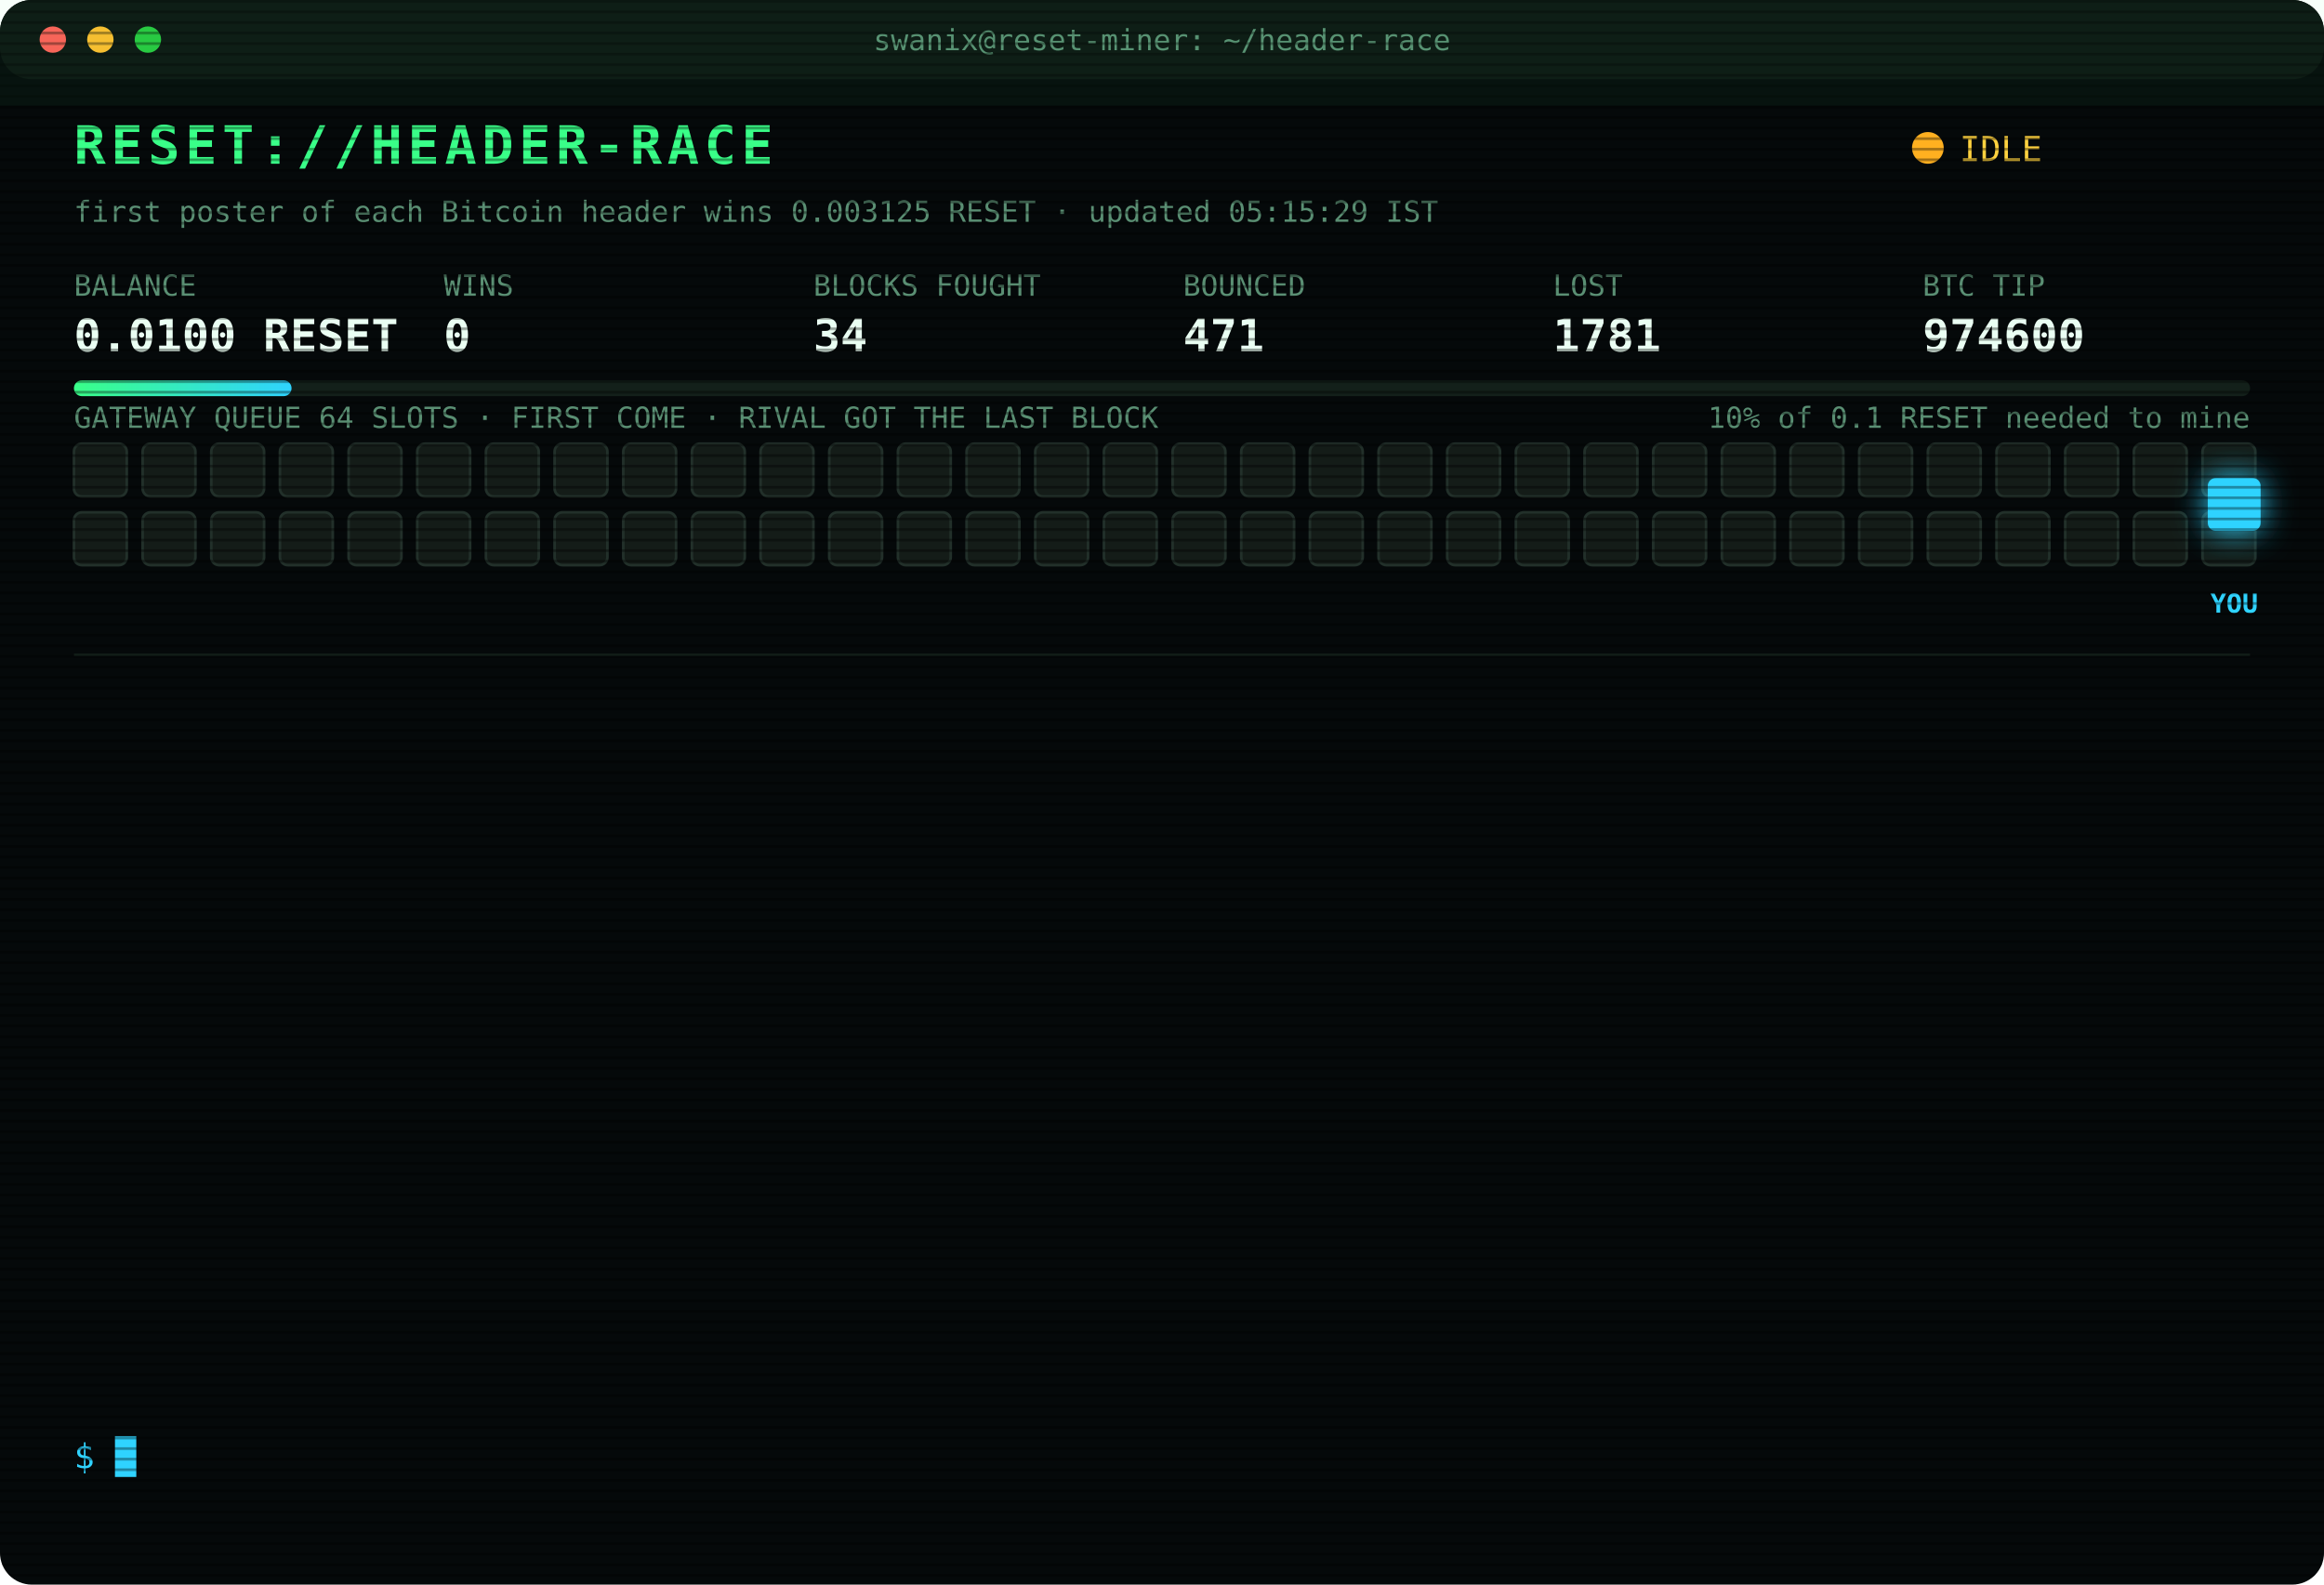
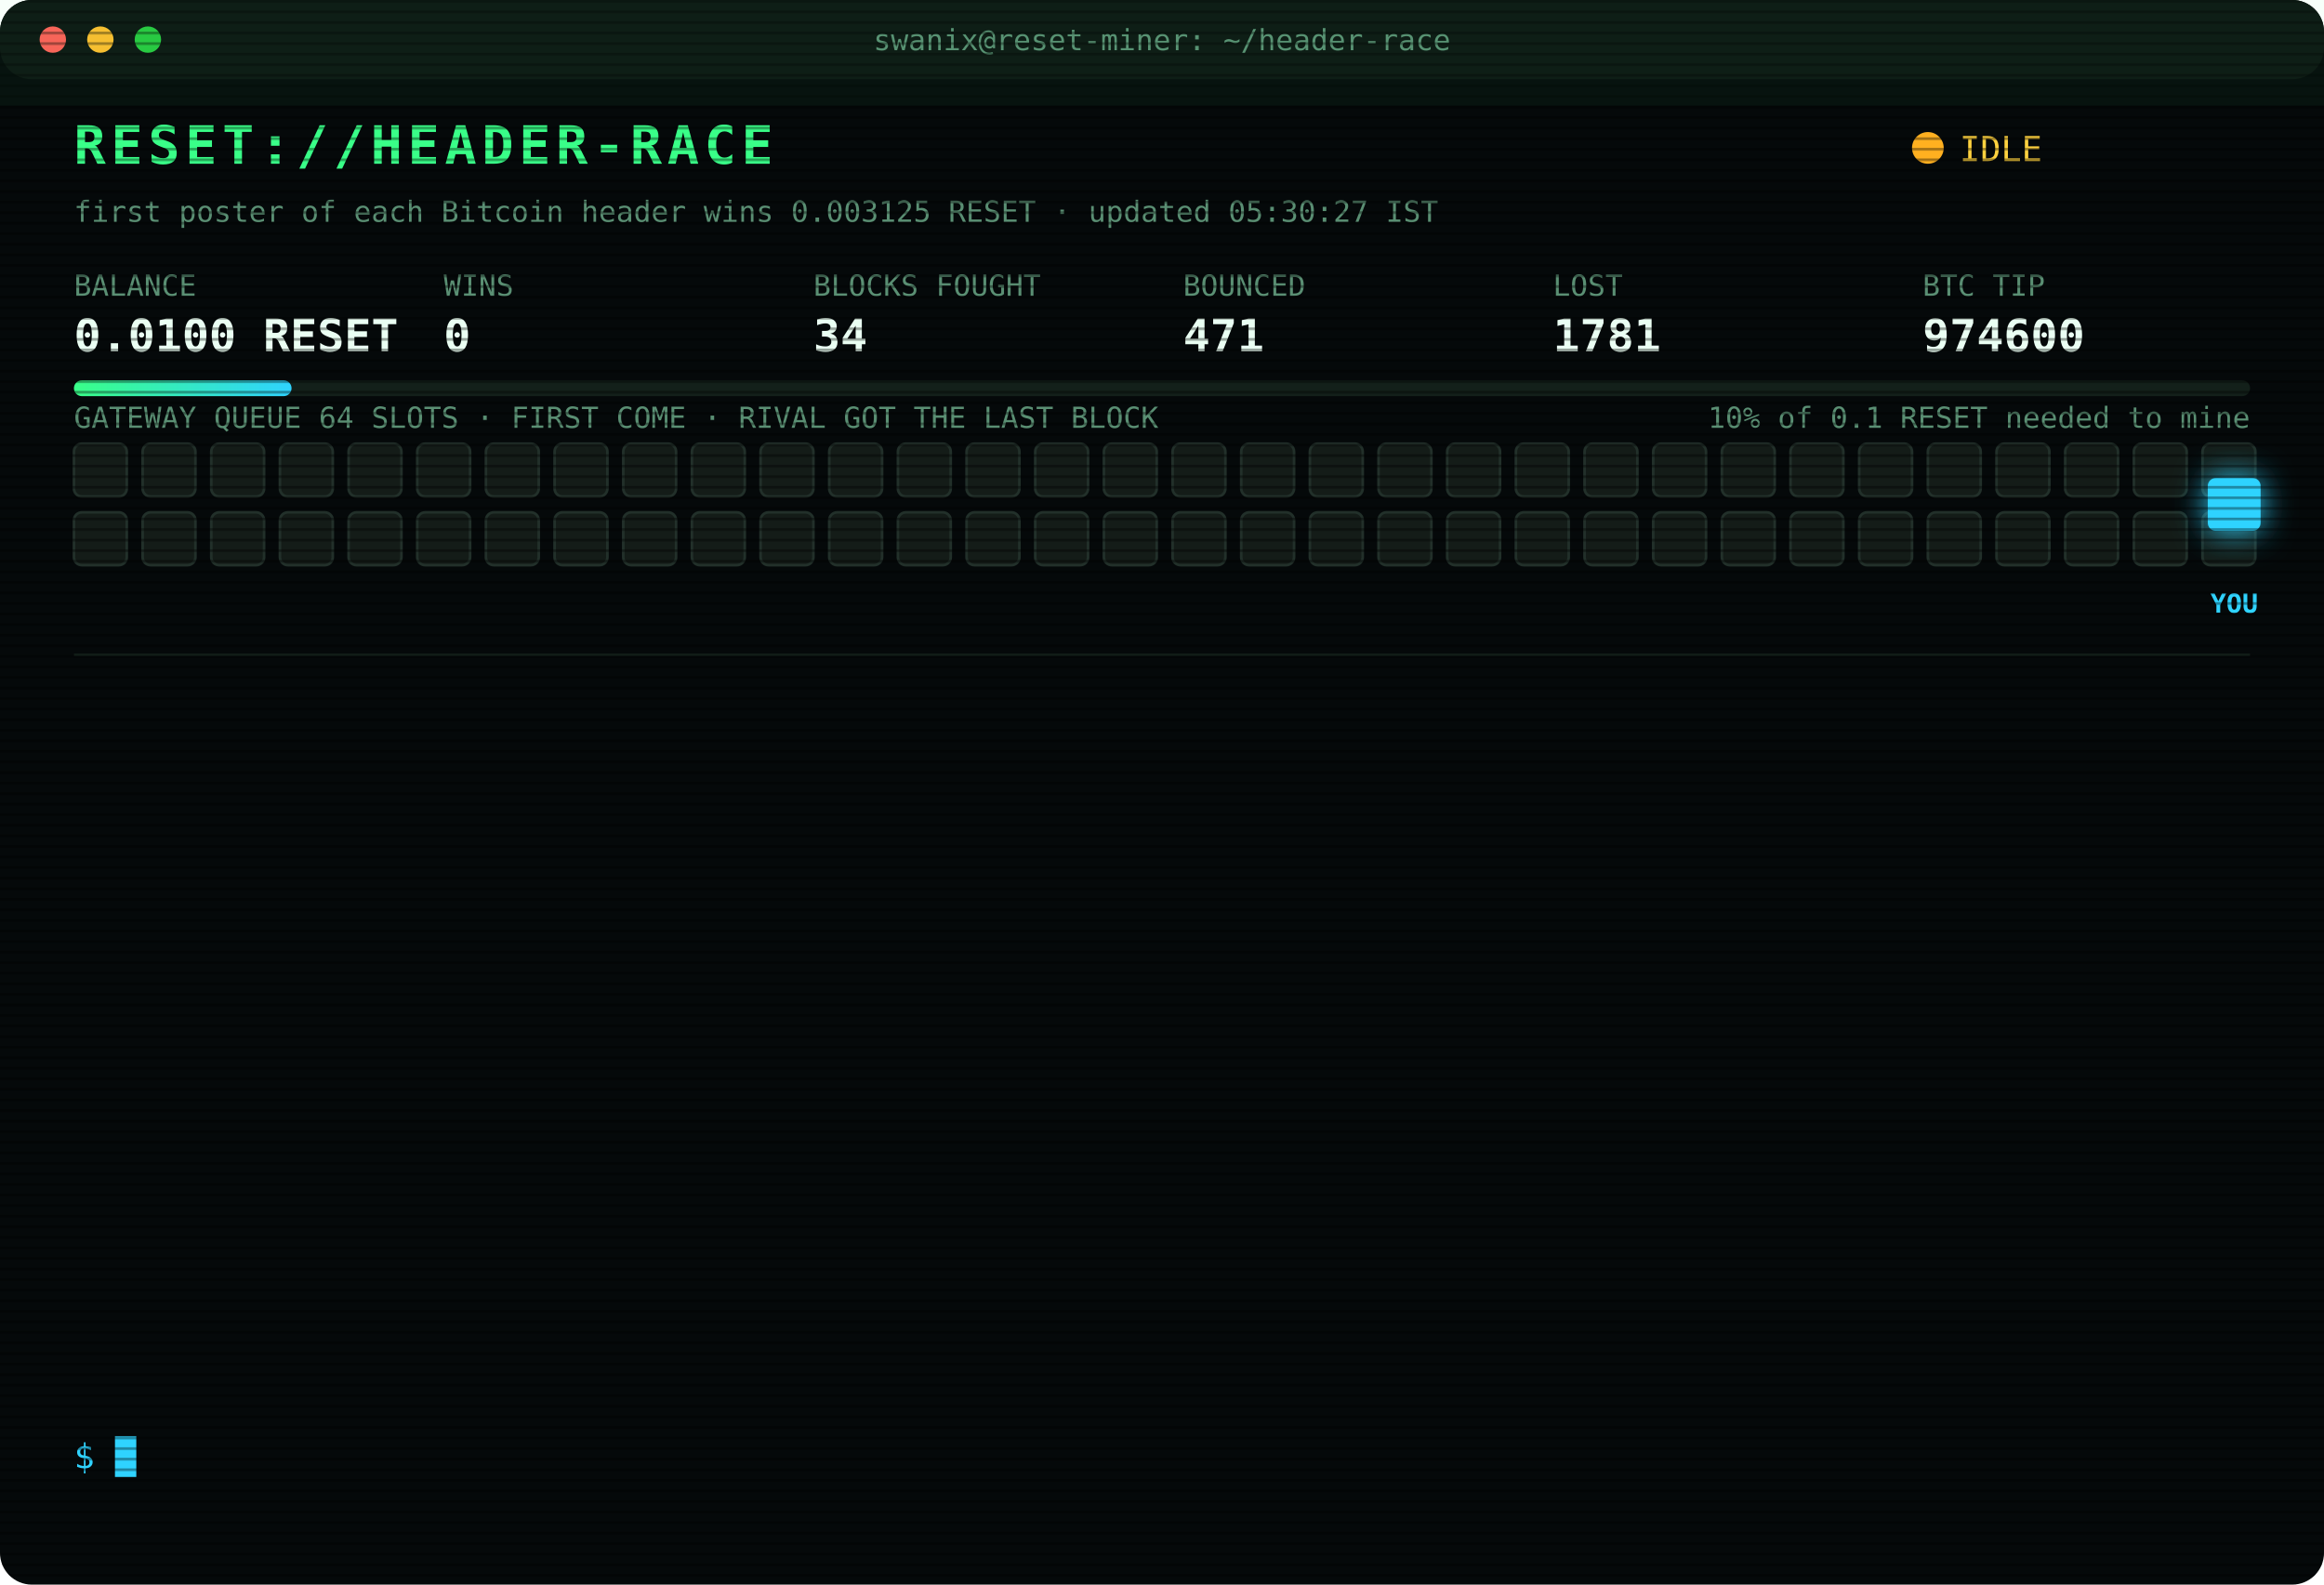
<svg xmlns="http://www.w3.org/2000/svg" width="880" height="600" viewBox="0 0 880 600" font-family="ui-monospace,SFMono-Regular,Menlo,Consolas,monospace">
  <style>
text{font-size:13px;fill:#7CFFB2}
.title{font-size:20px;font-weight:700;fill:#39FF88;letter-spacing:2px;animation:glitch 3s infinite steps(1)}
.sub{fill:#2fd3ff}.k{fill:#5a8f73;font-size:11px}.v{font-size:17px;font-weight:700;fill:#eafff3}
.ts{fill:#3f6b56}.boot{fill:#2fd3ff}.dim{fill:#5a8f73}.bad{fill:#ff4d6d}.warn{fill:#ffd23f}.mag{fill:#ff5cf0}.win{fill:#39FF88;font-weight:700}
.tag{font-size:10px;fill:#2fd3ff;font-weight:700}
.rival{fill:#26332c;stroke:#3c5a49;animation:jam 1.2s infinite alternate}
.idle{fill:#141c18;stroke:#22302a;animation:breathe 4s infinite}
.me{fill:#2fd3ff;filter:drop-shadow(0 0 6px #2fd3ff)}
.hover{animation:nudge 1.1s infinite ease-in-out}.bounce{animation:kick 1.4s infinite}
.ln{opacity:0;animation:in .4s forwards}
.cur{animation:blink 1s infinite steps(1)}
.scan{animation:scan 6s infinite linear}
.led{animation:blink 1.4s infinite}
@keyframes in{from{opacity:0;transform:translateX(-6px)}to{opacity:1;transform:none}}
@keyframes blink{50%{opacity:0}}
@keyframes jam{to{fill:#33463b}}
@keyframes breathe{50%{opacity:.4}}
@keyframes nudge{50%{transform:translateX(-10px)}}
@keyframes kick{0%,100%{transform:none}30%{transform:translateX(-14px)}55%{transform:translateX(10px) translateY(-6px)}}
@keyframes glitch{0%,92%{transform:none}93%{transform:translateX(2px);fill:#ff4d6d}95%{transform:translateX(-2px);fill:#2fd3ff}97%{transform:none}}
@keyframes scan{from{transform:translateY(-40px)}to{transform:translateY(600px)}}
</style>
  <defs>
    <pattern id="sl" width="4" height="4" patternUnits="userSpaceOnUse">
      <rect width="4" height="1" fill="#000" opacity=".35" />
    </pattern>
    <linearGradient id="bar">
      <stop offset="0" stop-color="#39FF88" />
      <stop offset="1" stop-color="#2fd3ff" />
    </linearGradient>
  </defs>
  <rect width="880" height="600" rx="12" fill="#05090a" />
  <rect width="880" height="30" rx="12" fill="#0d1512" />
  <circle cx="20" cy="15" r="5" fill="#ff5f57" />
  <circle cx="38" cy="15" r="5" fill="#febc2e" />
  <circle cx="56" cy="15" r="5" fill="#28c840" />
  <text x="440" y="19" text-anchor="middle" class="k">swanix@reset-miner: ~/header-race</text>
  <text x="28" y="62" class="title">RESET://HEADER-RACE</text>
  <circle class="led" cx="730" cy="56" r="6" fill="#ffb020" />
  <text x="742" y="61" class="warn">IDLE</text>
-   <text x="28" y="84" class="k">first poster of each Bitcoin header wins 0.003125 RESET · updated 05:15:29 IST</text>
+   <text x="28" y="84" class="k">first poster of each Bitcoin header wins 0.003125 RESET · updated 05:30:27 IST</text>
  <text x="28" y="112" class="k">BALANCE</text>
  <text x="28" y="133" class="v">0.0100 RESET</text>
  <text x="168" y="112" class="k">WINS</text>
  <text x="168" y="133" class="v">0</text>
  <text x="308" y="112" class="k">BLOCKS FOUGHT</text>
  <text x="308" y="133" class="v">34</text>
  <text x="448" y="112" class="k">BOUNCED</text>
  <text x="448" y="133" class="v">471</text>
  <text x="588" y="112" class="k">LOST</text>
  <text x="588" y="133" class="v">1781</text>
  <text x="728" y="112" class="k">BTC TIP</text>
  <text x="728" y="133" class="v">974600</text>
  <rect x="28" y="144" width="824" height="6" rx="3" fill="#13201a" />
  <rect x="28" y="144" width="82.4" height="6" rx="3" fill="url(#bar)" />
  <text x="852" y="162" text-anchor="end" class="k">10% of 0.1 RESET needed to mine</text>
  <text x="28" y="162" class="k">GATEWAY QUEUE 64 SLOTS · FIRST COME · RIVAL GOT THE LAST BLOCK</text>
  <rect class="idle" x="28" y="168" width="20" height="20" rx="3" style="animation-delay:0.00s" />
  <rect class="idle" x="54" y="168" width="20" height="20" rx="3" style="animation-delay:0.05s" />
  <rect class="idle" x="80" y="168" width="20" height="20" rx="3" style="animation-delay:0.10s" />
  <rect class="idle" x="106" y="168" width="20" height="20" rx="3" style="animation-delay:0.15s" />
  <rect class="idle" x="132" y="168" width="20" height="20" rx="3" style="animation-delay:0.20s" />
  <rect class="idle" x="158" y="168" width="20" height="20" rx="3" style="animation-delay:0.25s" />
  <rect class="idle" x="184" y="168" width="20" height="20" rx="3" style="animation-delay:0.30s" />
  <rect class="idle" x="210" y="168" width="20" height="20" rx="3" style="animation-delay:0.35s" />
  <rect class="idle" x="236" y="168" width="20" height="20" rx="3" style="animation-delay:0.40s" />
  <rect class="idle" x="262" y="168" width="20" height="20" rx="3" style="animation-delay:0.45s" />
  <rect class="idle" x="288" y="168" width="20" height="20" rx="3" style="animation-delay:0.50s" />
  <rect class="idle" x="314" y="168" width="20" height="20" rx="3" style="animation-delay:0.55s" />
  <rect class="idle" x="340" y="168" width="20" height="20" rx="3" style="animation-delay:0.60s" />
  <rect class="idle" x="366" y="168" width="20" height="20" rx="3" style="animation-delay:0.65s" />
  <rect class="idle" x="392" y="168" width="20" height="20" rx="3" style="animation-delay:0.70s" />
  <rect class="idle" x="418" y="168" width="20" height="20" rx="3" style="animation-delay:0.75s" />
  <rect class="idle" x="444" y="168" width="20" height="20" rx="3" style="animation-delay:0.80s" />
  <rect class="idle" x="470" y="168" width="20" height="20" rx="3" style="animation-delay:0.85s" />
  <rect class="idle" x="496" y="168" width="20" height="20" rx="3" style="animation-delay:0.90s" />
  <rect class="idle" x="522" y="168" width="20" height="20" rx="3" style="animation-delay:0.95s" />
  <rect class="idle" x="548" y="168" width="20" height="20" rx="3" style="animation-delay:1.00s" />
  <rect class="idle" x="574" y="168" width="20" height="20" rx="3" style="animation-delay:1.05s" />
  <rect class="idle" x="600" y="168" width="20" height="20" rx="3" style="animation-delay:1.10s" />
  <rect class="idle" x="626" y="168" width="20" height="20" rx="3" style="animation-delay:1.15s" />
  <rect class="idle" x="652" y="168" width="20" height="20" rx="3" style="animation-delay:1.20s" />
  <rect class="idle" x="678" y="168" width="20" height="20" rx="3" style="animation-delay:1.25s" />
  <rect class="idle" x="704" y="168" width="20" height="20" rx="3" style="animation-delay:1.30s" />
  <rect class="idle" x="730" y="168" width="20" height="20" rx="3" style="animation-delay:1.35s" />
  <rect class="idle" x="756" y="168" width="20" height="20" rx="3" style="animation-delay:1.40s" />
  <rect class="idle" x="782" y="168" width="20" height="20" rx="3" style="animation-delay:1.45s" />
  <rect class="idle" x="808" y="168" width="20" height="20" rx="3" style="animation-delay:1.50s" />
  <rect class="idle" x="834" y="168" width="20" height="20" rx="3" style="animation-delay:1.55s" />
  <rect class="idle" x="28" y="194" width="20" height="20" rx="3" style="animation-delay:1.60s" />
  <rect class="idle" x="54" y="194" width="20" height="20" rx="3" style="animation-delay:1.65s" />
  <rect class="idle" x="80" y="194" width="20" height="20" rx="3" style="animation-delay:1.70s" />
  <rect class="idle" x="106" y="194" width="20" height="20" rx="3" style="animation-delay:1.75s" />
  <rect class="idle" x="132" y="194" width="20" height="20" rx="3" style="animation-delay:1.80s" />
  <rect class="idle" x="158" y="194" width="20" height="20" rx="3" style="animation-delay:1.85s" />
  <rect class="idle" x="184" y="194" width="20" height="20" rx="3" style="animation-delay:1.90s" />
  <rect class="idle" x="210" y="194" width="20" height="20" rx="3" style="animation-delay:1.95s" />
  <rect class="idle" x="236" y="194" width="20" height="20" rx="3" style="animation-delay:2.00s" />
  <rect class="idle" x="262" y="194" width="20" height="20" rx="3" style="animation-delay:2.05s" />
  <rect class="idle" x="288" y="194" width="20" height="20" rx="3" style="animation-delay:2.10s" />
  <rect class="idle" x="314" y="194" width="20" height="20" rx="3" style="animation-delay:2.15s" />
  <rect class="idle" x="340" y="194" width="20" height="20" rx="3" style="animation-delay:2.20s" />
  <rect class="idle" x="366" y="194" width="20" height="20" rx="3" style="animation-delay:2.25s" />
  <rect class="idle" x="392" y="194" width="20" height="20" rx="3" style="animation-delay:2.30s" />
  <rect class="idle" x="418" y="194" width="20" height="20" rx="3" style="animation-delay:2.35s" />
  <rect class="idle" x="444" y="194" width="20" height="20" rx="3" style="animation-delay:2.40s" />
  <rect class="idle" x="470" y="194" width="20" height="20" rx="3" style="animation-delay:2.45s" />
  <rect class="idle" x="496" y="194" width="20" height="20" rx="3" style="animation-delay:2.50s" />
  <rect class="idle" x="522" y="194" width="20" height="20" rx="3" style="animation-delay:2.55s" />
  <rect class="idle" x="548" y="194" width="20" height="20" rx="3" style="animation-delay:2.60s" />
  <rect class="idle" x="574" y="194" width="20" height="20" rx="3" style="animation-delay:2.65s" />
  <rect class="idle" x="600" y="194" width="20" height="20" rx="3" style="animation-delay:2.70s" />
  <rect class="idle" x="626" y="194" width="20" height="20" rx="3" style="animation-delay:2.75s" />
  <rect class="idle" x="652" y="194" width="20" height="20" rx="3" style="animation-delay:2.80s" />
  <rect class="idle" x="678" y="194" width="20" height="20" rx="3" style="animation-delay:2.85s" />
  <rect class="idle" x="704" y="194" width="20" height="20" rx="3" style="animation-delay:2.90s" />
  <rect class="idle" x="730" y="194" width="20" height="20" rx="3" style="animation-delay:2.95s" />
  <rect class="idle" x="756" y="194" width="20" height="20" rx="3" style="animation-delay:3.00s" />
  <rect class="idle" x="782" y="194" width="20" height="20" rx="3" style="animation-delay:3.05s" />
  <rect class="idle" x="808" y="194" width="20" height="20" rx="3" style="animation-delay:3.10s" />
  <rect class="idle" x="834" y="194" width="20" height="20" rx="3" style="animation-delay:3.15s" />
  <g class="hover">
    <rect class="me" x="836" y="181" width="20" height="20" rx="3" />
    <text class="tag" x="846" y="232" text-anchor="middle">YOU</text>
  </g>
  <line x1="28" x2="852" y1="248" y2="248" stroke="#13201a" />
  <g class="ln" style="animation-delay:0.40s">
    <text x="28" y="270" class="ts">02:27:34</text>
    <text x="104" y="270" class="bad">[LOST] #974583 taken by a rival miner</text>
  </g>
  <g class="ln" style="animation-delay:0.65s">
    <text x="28" y="292" class="ts">02:40:49</text>
    <text x="104" y="292" class="bad">[LOST] #974584 taken by a rival miner</text>
  </g>
  <g class="ln" style="animation-delay:0.90s">
    <text x="28" y="314" class="ts">02:44:40</text>
    <text x="104" y="314" class="bad">[LOST] #974585 taken by a rival miner</text>
  </g>
  <g class="ln" style="animation-delay:1.15s">
    <text x="28" y="336" class="ts">02:54:12</text>
    <text x="104" y="336" class="bad">[LOST] #974587 taken by a rival miner</text>
  </g>
  <g class="ln" style="animation-delay:1.40s">
    <text x="28" y="358" class="ts">03:10:43</text>
    <text x="104" y="358" class="bad">[LOST] #974588 taken by a rival miner</text>
  </g>
  <g class="ln" style="animation-delay:1.65s">
    <text x="28" y="380" class="ts">03:14:34</text>
    <text x="104" y="380" class="bad">[LOST] #974589 taken by a rival miner</text>
  </g>
  <g class="ln" style="animation-delay:1.90s">
    <text x="28" y="402" class="ts">03:21:46</text>
    <text x="104" y="402" class="bad">[LOST] #974591 taken by a rival miner</text>
  </g>
  <g class="ln" style="animation-delay:2.15s">
    <text x="28" y="424" class="ts">03:28:18</text>
    <text x="104" y="424" class="bad">[LOST] #974592 taken by a rival miner</text>
  </g>
  <g class="ln" style="animation-delay:2.40s">
    <text x="28" y="446" class="ts">03:38:08</text>
    <text x="104" y="446" class="bad">[LOST] #974594 taken by a rival miner</text>
  </g>
  <g class="ln" style="animation-delay:2.65s">
    <text x="28" y="468" class="ts">04:03:17</text>
    <text x="104" y="468" class="bad">[LOST] #974595 taken by a rival miner</text>
  </g>
  <g class="ln" style="animation-delay:2.90s">
    <text x="28" y="490" class="ts">04:05:31</text>
    <text x="104" y="490" class="bad">[LOST] #974597 taken by a rival miner</text>
  </g>
  <g class="ln" style="animation-delay:3.15s">
    <text x="28" y="512" class="ts">04:42:06</text>
    <text x="104" y="512" class="bad">[LOST] #974599 taken by a rival miner</text>
  </g>
  <g class="ln" style="animation-delay:3.40s">
    <text x="28" y="534" class="ts">04:54:02</text>
    <text x="104" y="534" class="bad">[LOST] #974600 taken by a rival miner</text>
  </g>
  <text x="28" y="556" class="sub">$ <tspan class="cur">█</tspan>
  </text>
  <rect width="880" height="600" rx="12" fill="url(#sl)" pointer-events="none" />
  <rect class="scan" width="880" height="40" fill="#39FF88" opacity=".04" />
</svg>
